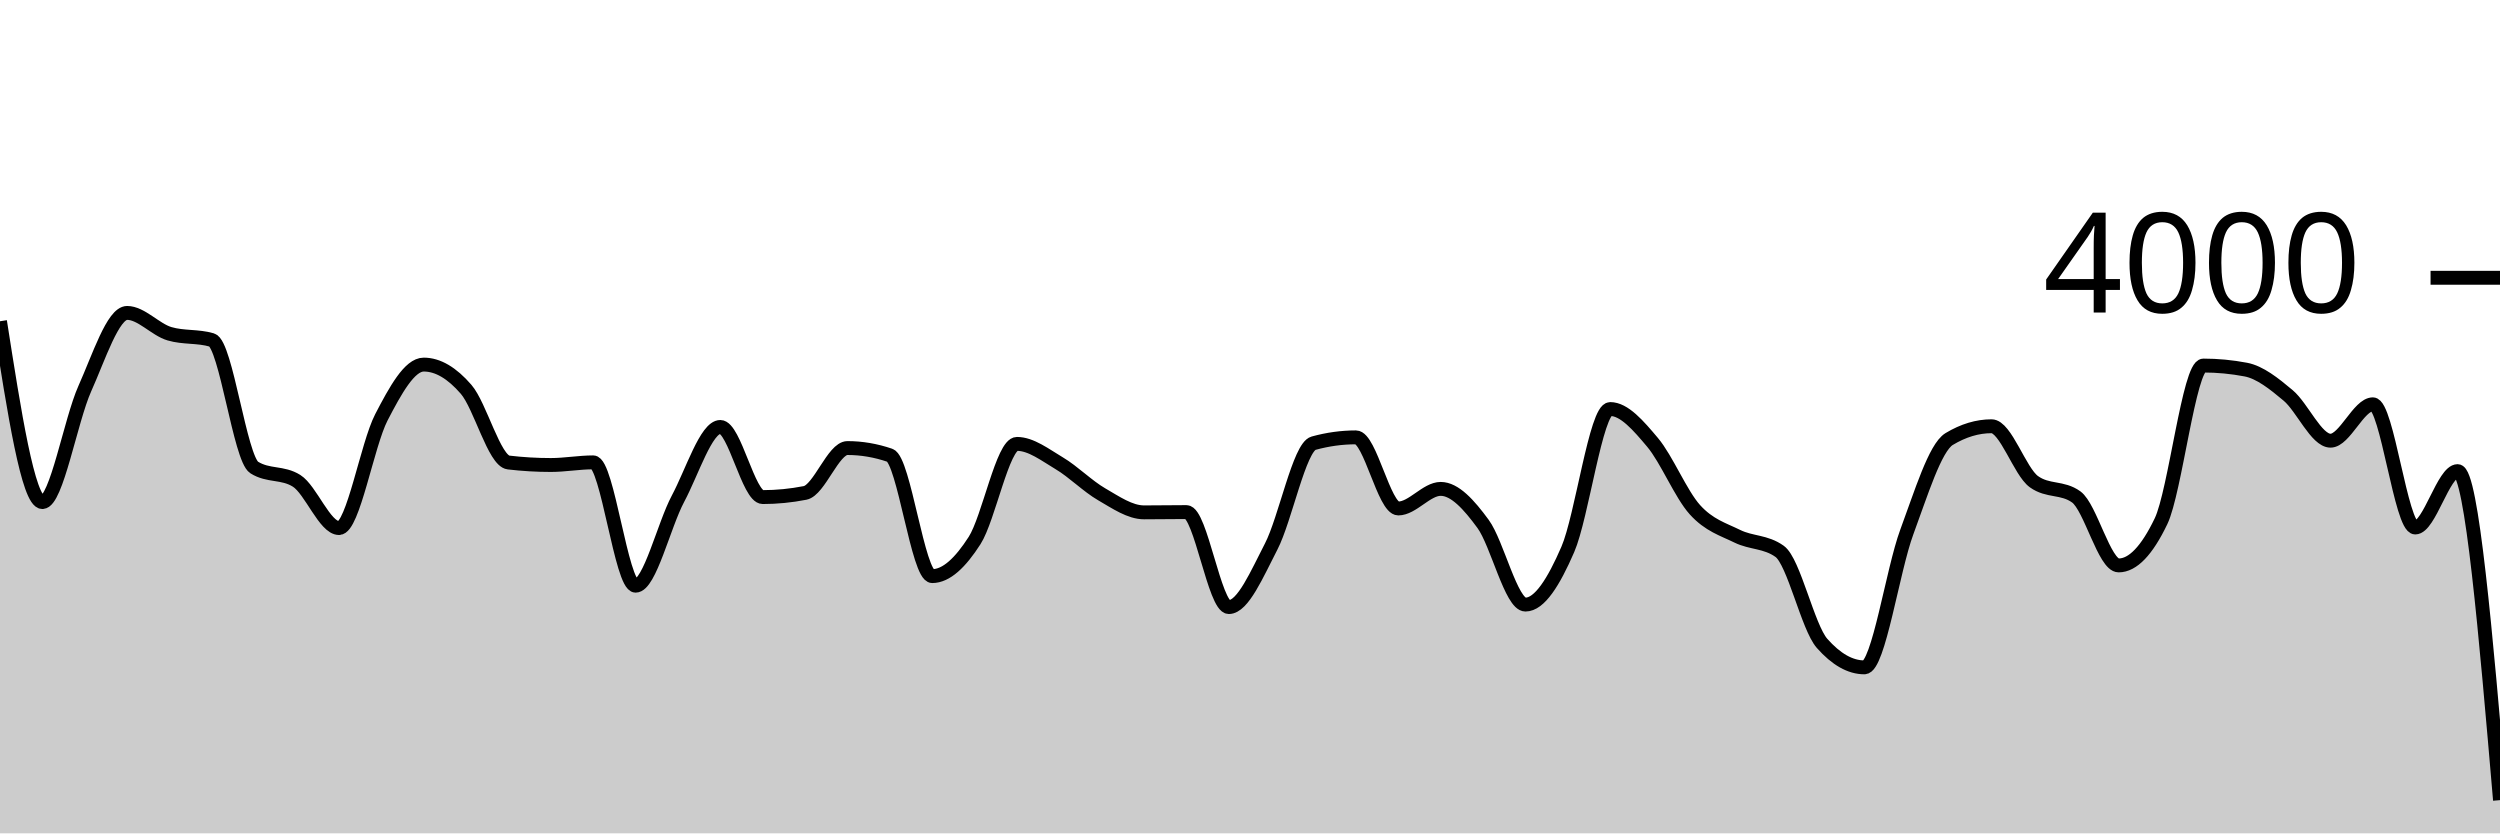
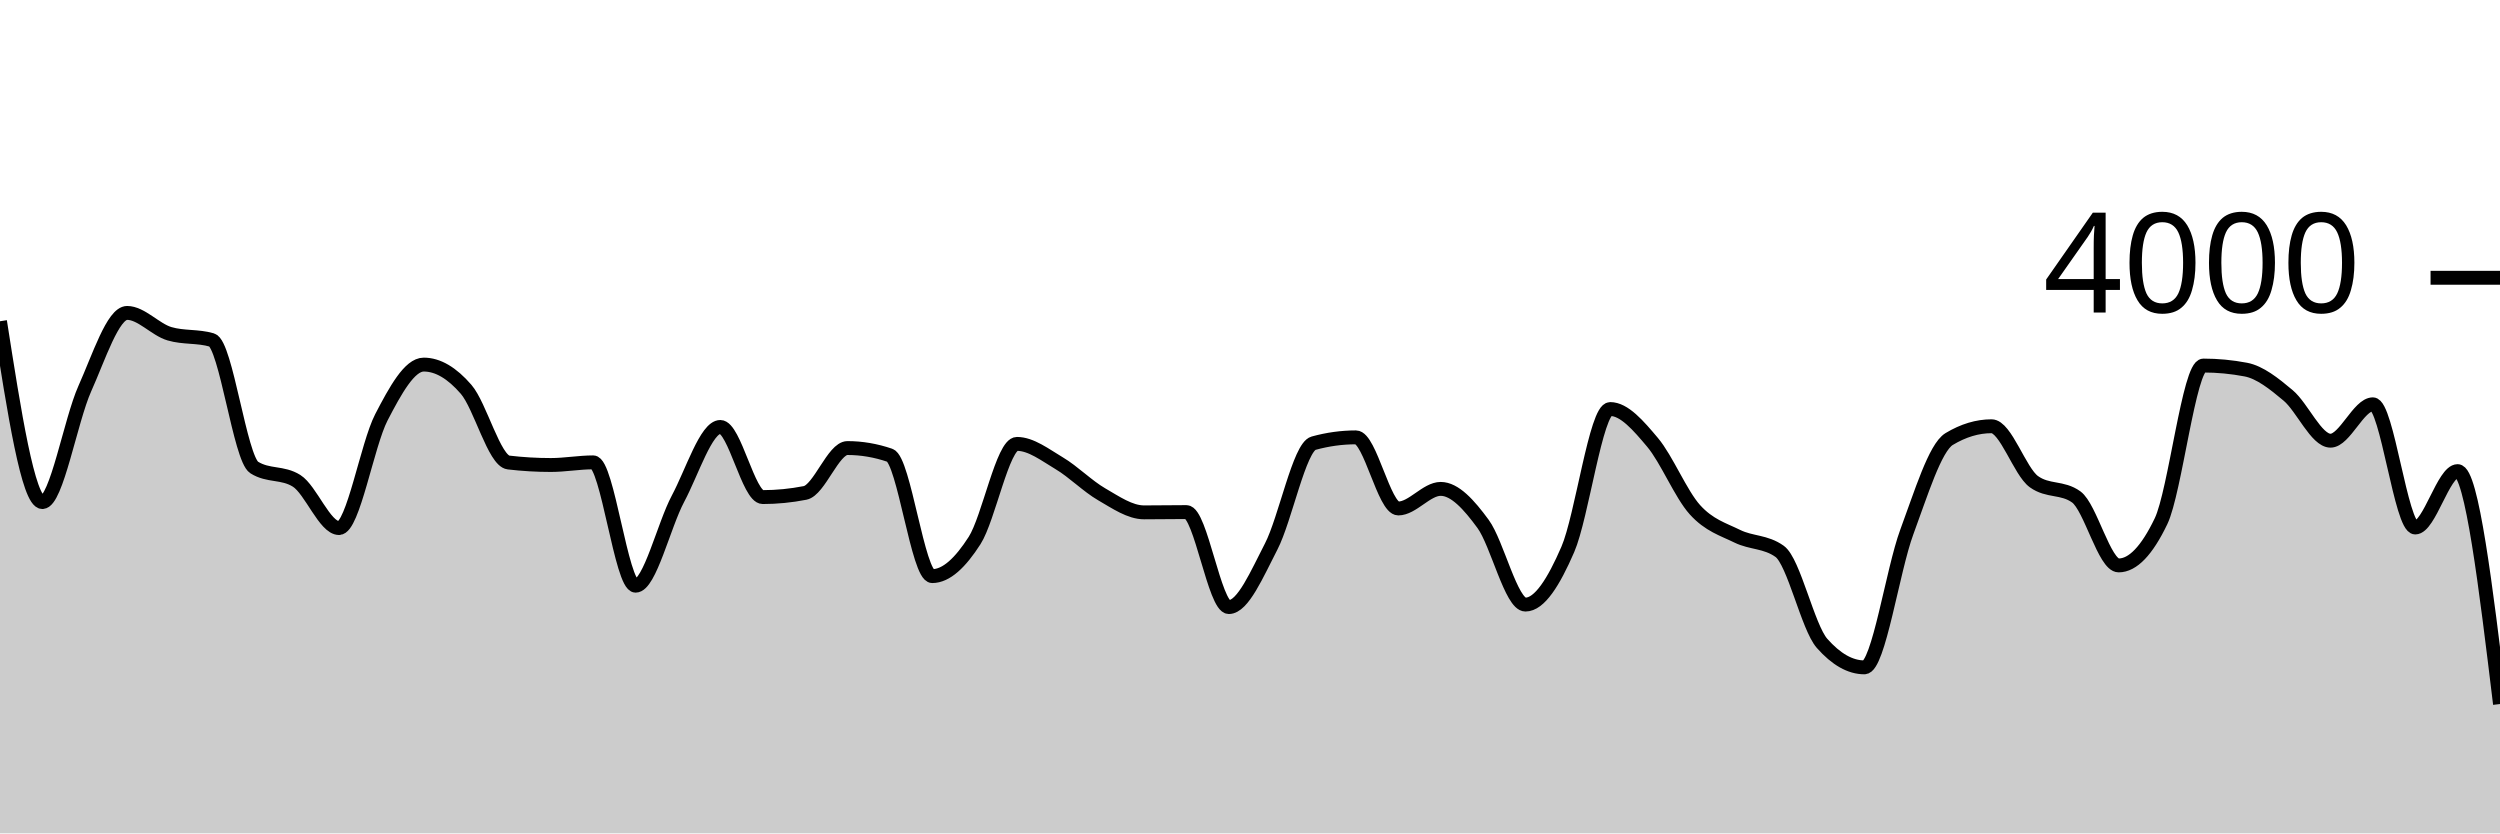
<svg xmlns="http://www.w3.org/2000/svg" viewBox="0 0 180 60">
  <g transform="translate(0,20)">
-     <path class="area" fill="rgba(0, 0, 0, 0.2)" d="M0,3.13C1.017,9.64,2.034,16.15,3.051,16.15C4.068,16.15,5.085,10.26,6.102,7.99C7.119,5.72,8.136,2.53,9.153,2.53C10.169,2.53,11.186,3.73,12.203,4.03C13.22,4.33,14.237,4.18,15.254,4.48C16.271,4.78,17.288,13.02,18.305,13.66C19.322,14.3,20.339,13.98,21.356,14.62C22.373,15.26,23.39,18.02,24.407,18.02C25.424,18.02,26.441,12.012,27.458,10.05C28.475,8.088,29.492,6.25,30.508,6.25C31.525,6.25,32.542,6.855,33.559,8.03C34.576,9.205,35.593,13.18,36.61,13.3C37.627,13.42,38.644,13.48,39.661,13.48C40.678,13.48,41.695,13.29,42.712,13.29C43.729,13.29,44.746,22.17,45.763,22.17C46.78,22.17,47.797,17.815,48.814,15.91C49.831,14.005,50.847,10.74,51.864,10.74C52.881,10.74,53.898,15.79,54.915,15.79C55.932,15.79,56.949,15.69,57.966,15.49C58.983,15.29,60,12.26,61.017,12.26C62.034,12.26,63.051,12.433,64.068,12.78C65.085,13.127,66.102,21.48,67.119,21.48C68.136,21.48,69.153,20.507,70.169,18.92C71.186,17.333,72.203,11.96,73.22,11.96C74.237,11.96,75.254,12.755,76.271,13.36C77.288,13.965,78.305,15.002,79.322,15.59C80.339,16.178,81.356,16.89,82.373,16.89C83.39,16.89,84.407,16.87,85.424,16.87C86.441,16.87,87.458,23.71,88.475,23.71C89.492,23.71,90.508,21.317,91.525,19.35C92.542,17.383,93.559,12.19,94.576,11.91C95.593,11.63,96.61,11.49,97.627,11.49C98.644,11.49,99.661,16.61,100.678,16.61C101.695,16.61,102.712,15.2,103.729,15.2C104.746,15.2,105.763,16.332,106.78,17.72C107.797,19.108,108.814,23.53,109.831,23.53C110.847,23.53,111.864,21.907,112.881,19.56C113.898,17.213,114.915,9.45,115.932,9.45C116.949,9.45,117.966,10.642,118.983,11.85C120,13.058,121.017,15.573,122.034,16.7C123.051,17.827,124.068,18.11,125.085,18.61C126.102,19.11,127.119,18.973,128.136,19.7C129.153,20.427,130.169,25.167,131.186,26.32C132.203,27.473,133.22,28.05,134.237,28.05C135.254,28.05,136.271,21.05,137.288,18.31C138.305,15.57,139.322,12.223,140.339,11.61C141.356,10.997,142.373,10.69,143.39,10.69C144.407,10.69,145.424,13.947,146.441,14.68C147.458,15.413,148.475,15.047,149.492,15.78C150.508,16.513,151.525,20.71,152.542,20.71C153.559,20.71,154.576,19.65,155.593,17.53C156.61,15.41,157.627,6.32,158.644,6.32C159.661,6.32,160.678,6.417,161.695,6.61C162.712,6.803,163.729,7.617,164.746,8.47C165.763,9.323,166.78,11.73,167.797,11.73C168.814,11.73,169.831,9.11,170.847,9.11C171.864,9.11,172.881,17.98,173.898,17.98C174.915,17.98,175.932,13.92,176.949,13.92C177.966,13.92,178.983,25.765,180,37.61L180,40C178.983,40,177.966,40,176.949,40C175.932,40,174.915,40,173.898,40C172.881,40,171.864,40,170.847,40C169.831,40,168.814,40,167.797,40C166.78,40,165.763,40,164.746,40C163.729,40,162.712,40,161.695,40C160.678,40,159.661,40,158.644,40C157.627,40,156.61,40,155.593,40C154.576,40,153.559,40,152.542,40C151.525,40,150.508,40,149.492,40C148.475,40,147.458,40,146.441,40C145.424,40,144.407,40,143.39,40C142.373,40,141.356,40,140.339,40C139.322,40,138.305,40,137.288,40C136.271,40,135.254,40,134.237,40C133.22,40,132.203,40,131.186,40C130.169,40,129.153,40,128.136,40C127.119,40,126.102,40,125.085,40C124.068,40,123.051,40,122.034,40C121.017,40,120,40,118.983,40C117.966,40,116.949,40,115.932,40C114.915,40,113.898,40,112.881,40C111.864,40,110.847,40,109.831,40C108.814,40,107.797,40,106.78,40C105.763,40,104.746,40,103.729,40C102.712,40,101.695,40,100.678,40C99.661,40,98.644,40,97.627,40C96.61,40,95.593,40,94.576,40C93.559,40,92.542,40,91.525,40C90.508,40,89.492,40,88.475,40C87.458,40,86.441,40,85.424,40C84.407,40,83.39,40,82.373,40C81.356,40,80.339,40,79.322,40C78.305,40,77.288,40,76.271,40C75.254,40,74.237,40,73.22,40C72.203,40,71.186,40,70.169,40C69.153,40,68.136,40,67.119,40C66.102,40,65.085,40,64.068,40C63.051,40,62.034,40,61.017,40C60,40,58.983,40,57.966,40C56.949,40,55.932,40,54.915,40C53.898,40,52.881,40,51.864,40C50.847,40,49.831,40,48.814,40C47.797,40,46.78,40,45.763,40C44.746,40,43.729,40,42.712,40C41.695,40,40.678,40,39.661,40C38.644,40,37.627,40,36.61,40C35.593,40,34.576,40,33.559,40C32.542,40,31.525,40,30.508,40C29.492,40,28.475,40,27.458,40C26.441,40,25.424,40,24.407,40C23.39,40,22.373,40,21.356,40C20.339,40,19.322,40,18.305,40C17.288,40,16.271,40,15.254,40C14.237,40,13.22,40,12.203,40C11.186,40,10.169,40,9.153,40C8.136,40,7.119,40,6.102,40C5.085,40,4.068,40,3.051,40C2.034,40,1.017,40,0,40Z" />
-     <path class="line" stroke="black" fill="none" d="M0,3.13C1.017,9.64,2.034,16.15,3.051,16.15C4.068,16.15,5.085,10.26,6.102,7.99C7.119,5.72,8.136,2.53,9.153,2.53C10.169,2.53,11.186,3.73,12.203,4.03C13.22,4.33,14.237,4.18,15.254,4.48C16.271,4.78,17.288,13.02,18.305,13.66C19.322,14.3,20.339,13.98,21.356,14.62C22.373,15.26,23.39,18.02,24.407,18.02C25.424,18.02,26.441,12.012,27.458,10.05C28.475,8.088,29.492,6.25,30.508,6.25C31.525,6.25,32.542,6.855,33.559,8.03C34.576,9.205,35.593,13.18,36.61,13.3C37.627,13.42,38.644,13.48,39.661,13.48C40.678,13.48,41.695,13.29,42.712,13.29C43.729,13.29,44.746,22.17,45.763,22.17C46.78,22.17,47.797,17.815,48.814,15.91C49.831,14.005,50.847,10.74,51.864,10.74C52.881,10.74,53.898,15.79,54.915,15.79C55.932,15.79,56.949,15.69,57.966,15.49C58.983,15.29,60,12.26,61.017,12.26C62.034,12.26,63.051,12.433,64.068,12.78C65.085,13.127,66.102,21.48,67.119,21.48C68.136,21.48,69.153,20.507,70.169,18.92C71.186,17.333,72.203,11.96,73.22,11.96C74.237,11.96,75.254,12.755,76.271,13.36C77.288,13.965,78.305,15.002,79.322,15.59C80.339,16.178,81.356,16.89,82.373,16.89C83.39,16.89,84.407,16.87,85.424,16.87C86.441,16.87,87.458,23.71,88.475,23.71C89.492,23.71,90.508,21.317,91.525,19.35C92.542,17.383,93.559,12.19,94.576,11.91C95.593,11.63,96.61,11.49,97.627,11.49C98.644,11.49,99.661,16.61,100.678,16.61C101.695,16.61,102.712,15.2,103.729,15.2C104.746,15.2,105.763,16.332,106.78,17.72C107.797,19.108,108.814,23.53,109.831,23.53C110.847,23.53,111.864,21.907,112.881,19.56C113.898,17.213,114.915,9.45,115.932,9.45C116.949,9.45,117.966,10.642,118.983,11.85C120,13.058,121.017,15.573,122.034,16.7C123.051,17.827,124.068,18.11,125.085,18.61C126.102,19.11,127.119,18.973,128.136,19.7C129.153,20.427,130.169,25.167,131.186,26.32C132.203,27.473,133.22,28.05,134.237,28.05C135.254,28.05,136.271,21.05,137.288,18.31C138.305,15.57,139.322,12.223,140.339,11.61C141.356,10.997,142.373,10.69,143.39,10.69C144.407,10.69,145.424,13.947,146.441,14.68C147.458,15.413,148.475,15.047,149.492,15.78C150.508,16.513,151.525,20.71,152.542,20.71C153.559,20.71,154.576,19.65,155.593,17.53C156.61,15.41,157.627,6.32,158.644,6.32C159.661,6.32,160.678,6.417,161.695,6.61C162.712,6.803,163.729,7.617,164.746,8.47C165.763,9.323,166.78,11.73,167.797,11.73C168.814,11.73,169.831,9.11,170.847,9.11C171.864,9.11,172.881,17.98,173.898,17.98C174.915,17.98,175.932,13.92,176.949,13.92C177.966,13.92,178.983,25.765,180,37.61" />
+     <path class="area" fill="rgba(0, 0, 0, 0.2)" d="M0,3.13C1.017,9.64,2.034,16.15,3.051,16.15C4.068,16.15,5.085,10.26,6.102,7.99C7.119,5.72,8.136,2.53,9.153,2.53C10.169,2.53,11.186,3.73,12.203,4.03C13.22,4.33,14.237,4.18,15.254,4.48C16.271,4.78,17.288,13.02,18.305,13.66C19.322,14.3,20.339,13.98,21.356,14.62C22.373,15.26,23.39,18.02,24.407,18.02C25.424,18.02,26.441,12.012,27.458,10.05C28.475,8.088,29.492,6.25,30.508,6.25C31.525,6.25,32.542,6.855,33.559,8.03C34.576,9.205,35.593,13.18,36.61,13.3C37.627,13.42,38.644,13.48,39.661,13.48C40.678,13.48,41.695,13.29,42.712,13.29C43.729,13.29,44.746,22.17,45.763,22.17C46.78,22.17,47.797,17.815,48.814,15.91C49.831,14.005,50.847,10.74,51.864,10.74C52.881,10.74,53.898,15.79,54.915,15.79C55.932,15.79,56.949,15.69,57.966,15.49C58.983,15.29,60,12.26,61.017,12.26C62.034,12.26,63.051,12.433,64.068,12.78C65.085,13.127,66.102,21.48,67.119,21.48C68.136,21.48,69.153,20.507,70.169,18.92C71.186,17.333,72.203,11.96,73.22,11.96C74.237,11.96,75.254,12.755,76.271,13.36C77.288,13.965,78.305,15.002,79.322,15.59C80.339,16.178,81.356,16.89,82.373,16.89C83.39,16.89,84.407,16.87,85.424,16.87C86.441,16.87,87.458,23.71,88.475,23.71C89.492,23.71,90.508,21.317,91.525,19.35C92.542,17.383,93.559,12.19,94.576,11.91C95.593,11.63,96.61,11.49,97.627,11.49C98.644,11.49,99.661,16.61,100.678,16.61C101.695,16.61,102.712,15.2,103.729,15.2C104.746,15.2,105.763,16.332,106.78,17.72C107.797,19.108,108.814,23.53,109.831,23.53C110.847,23.53,111.864,21.907,112.881,19.56C113.898,17.213,114.915,9.45,115.932,9.45C116.949,9.45,117.966,10.642,118.983,11.85C120,13.058,121.017,15.573,122.034,16.7C123.051,17.827,124.068,18.11,125.085,18.61C126.102,19.11,127.119,18.973,128.136,19.7C129.153,20.427,130.169,25.167,131.186,26.32C132.203,27.473,133.22,28.05,134.237,28.05C135.254,28.05,136.271,21.05,137.288,18.31C138.305,15.57,139.322,12.223,140.339,11.61C141.356,10.997,142.373,10.69,143.39,10.69C144.407,10.69,145.424,13.947,146.441,14.68C147.458,15.413,148.475,15.047,149.492,15.78C150.508,16.513,151.525,20.71,152.542,20.71C153.559,20.71,154.576,19.65,155.593,17.53C156.61,15.41,157.627,6.32,158.644,6.32C159.661,6.32,160.678,6.417,161.695,6.61C162.712,6.803,163.729,7.617,164.746,8.47C165.763,9.323,166.78,11.73,167.797,11.73C168.814,11.73,169.831,9.11,170.847,9.11C171.864,9.11,172.881,17.98,173.898,17.98C174.915,17.98,175.932,13.92,176.949,13.92C177.966,13.92,178.983,22.305,180,30.69L180,40C178.983,40,177.966,40,176.949,40C175.932,40,174.915,40,173.898,40C172.881,40,171.864,40,170.847,40C169.831,40,168.814,40,167.797,40C166.78,40,165.763,40,164.746,40C163.729,40,162.712,40,161.695,40C160.678,40,159.661,40,158.644,40C157.627,40,156.61,40,155.593,40C154.576,40,153.559,40,152.542,40C151.525,40,150.508,40,149.492,40C148.475,40,147.458,40,146.441,40C145.424,40,144.407,40,143.39,40C142.373,40,141.356,40,140.339,40C139.322,40,138.305,40,137.288,40C136.271,40,135.254,40,134.237,40C133.22,40,132.203,40,131.186,40C130.169,40,129.153,40,128.136,40C127.119,40,126.102,40,125.085,40C124.068,40,123.051,40,122.034,40C121.017,40,120,40,118.983,40C117.966,40,116.949,40,115.932,40C114.915,40,113.898,40,112.881,40C111.864,40,110.847,40,109.831,40C108.814,40,107.797,40,106.78,40C105.763,40,104.746,40,103.729,40C102.712,40,101.695,40,100.678,40C99.661,40,98.644,40,97.627,40C96.61,40,95.593,40,94.576,40C93.559,40,92.542,40,91.525,40C90.508,40,89.492,40,88.475,40C87.458,40,86.441,40,85.424,40C84.407,40,83.39,40,82.373,40C81.356,40,80.339,40,79.322,40C78.305,40,77.288,40,76.271,40C75.254,40,74.237,40,73.22,40C72.203,40,71.186,40,70.169,40C69.153,40,68.136,40,67.119,40C66.102,40,65.085,40,64.068,40C63.051,40,62.034,40,61.017,40C60,40,58.983,40,57.966,40C56.949,40,55.932,40,54.915,40C53.898,40,52.881,40,51.864,40C50.847,40,49.831,40,48.814,40C47.797,40,46.78,40,45.763,40C44.746,40,43.729,40,42.712,40C41.695,40,40.678,40,39.661,40C38.644,40,37.627,40,36.61,40C35.593,40,34.576,40,33.559,40C32.542,40,31.525,40,30.508,40C29.492,40,28.475,40,27.458,40C26.441,40,25.424,40,24.407,40C23.39,40,22.373,40,21.356,40C20.339,40,19.322,40,18.305,40C17.288,40,16.271,40,15.254,40C14.237,40,13.22,40,12.203,40C11.186,40,10.169,40,9.153,40C8.136,40,7.119,40,6.102,40C5.085,40,4.068,40,3.051,40C2.034,40,1.017,40,0,40Z" />
+     <path class="line" stroke="black" fill="none" d="M0,3.13C1.017,9.64,2.034,16.15,3.051,16.15C4.068,16.15,5.085,10.26,6.102,7.99C7.119,5.72,8.136,2.53,9.153,2.53C10.169,2.53,11.186,3.73,12.203,4.03C13.22,4.33,14.237,4.18,15.254,4.48C16.271,4.78,17.288,13.02,18.305,13.66C19.322,14.3,20.339,13.98,21.356,14.62C22.373,15.26,23.39,18.02,24.407,18.02C25.424,18.02,26.441,12.012,27.458,10.05C28.475,8.088,29.492,6.25,30.508,6.25C31.525,6.25,32.542,6.855,33.559,8.03C34.576,9.205,35.593,13.18,36.61,13.3C37.627,13.42,38.644,13.48,39.661,13.48C40.678,13.48,41.695,13.29,42.712,13.29C43.729,13.29,44.746,22.17,45.763,22.17C46.78,22.17,47.797,17.815,48.814,15.91C49.831,14.005,50.847,10.74,51.864,10.74C52.881,10.74,53.898,15.79,54.915,15.79C55.932,15.79,56.949,15.69,57.966,15.49C58.983,15.29,60,12.26,61.017,12.26C62.034,12.26,63.051,12.433,64.068,12.78C65.085,13.127,66.102,21.48,67.119,21.48C68.136,21.48,69.153,20.507,70.169,18.92C71.186,17.333,72.203,11.96,73.22,11.96C74.237,11.96,75.254,12.755,76.271,13.36C77.288,13.965,78.305,15.002,79.322,15.59C80.339,16.178,81.356,16.89,82.373,16.89C83.39,16.89,84.407,16.87,85.424,16.87C86.441,16.87,87.458,23.71,88.475,23.71C89.492,23.71,90.508,21.317,91.525,19.35C92.542,17.383,93.559,12.19,94.576,11.91C95.593,11.63,96.61,11.49,97.627,11.49C98.644,11.49,99.661,16.61,100.678,16.61C101.695,16.61,102.712,15.2,103.729,15.2C104.746,15.2,105.763,16.332,106.78,17.72C107.797,19.108,108.814,23.53,109.831,23.53C110.847,23.53,111.864,21.907,112.881,19.56C113.898,17.213,114.915,9.45,115.932,9.45C116.949,9.45,117.966,10.642,118.983,11.85C120,13.058,121.017,15.573,122.034,16.7C123.051,17.827,124.068,18.11,125.085,18.61C126.102,19.11,127.119,18.973,128.136,19.7C129.153,20.427,130.169,25.167,131.186,26.32C132.203,27.473,133.22,28.05,134.237,28.05C135.254,28.05,136.271,21.05,137.288,18.31C138.305,15.57,139.322,12.223,140.339,11.61C141.356,10.997,142.373,10.69,143.39,10.69C144.407,10.69,145.424,13.947,146.441,14.68C147.458,15.413,148.475,15.047,149.492,15.78C150.508,16.513,151.525,20.71,152.542,20.71C153.559,20.71,154.576,19.65,155.593,17.53C156.61,15.41,157.627,6.32,158.644,6.32C159.661,6.32,160.678,6.417,161.695,6.61C162.712,6.803,163.729,7.617,164.746,8.47C165.763,9.323,166.78,11.73,167.797,11.73C168.814,11.73,169.831,9.11,170.847,9.11C171.864,9.11,172.881,17.98,173.898,17.98C174.915,17.98,175.932,13.92,176.949,13.92C177.966,13.92,178.983,22.305,180,30.69" />
    <path class="axis-ceiling" stroke-width="1" stroke="black" fill="none" d="M175,0L180,0" />
    <text class="axis-ceiling-label" font-family="sans-serif" text-anchor="end" font-size="10px" x="170" y="2.5">4000</text>
  </g>
</svg>
